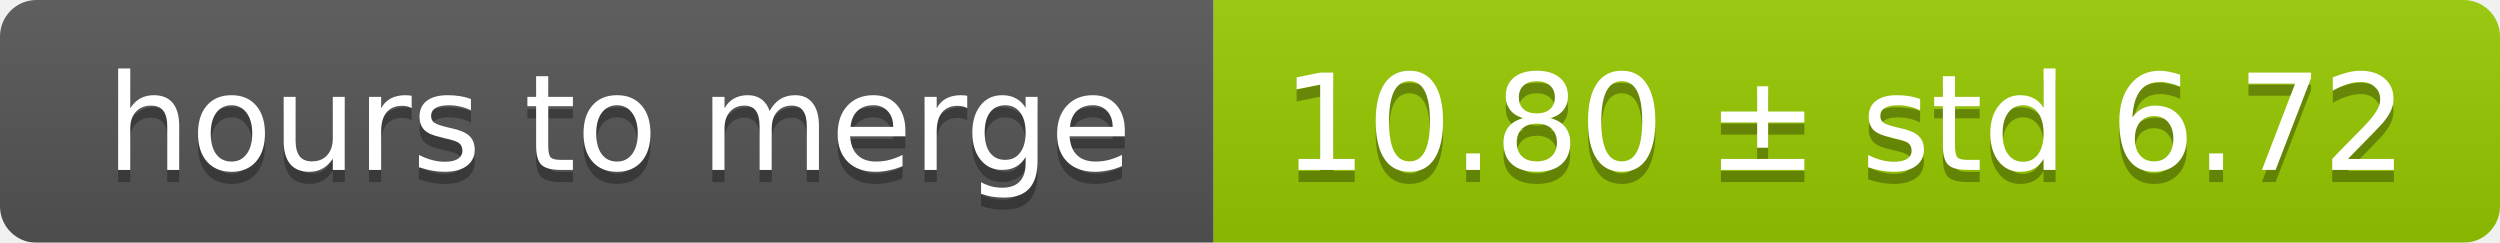
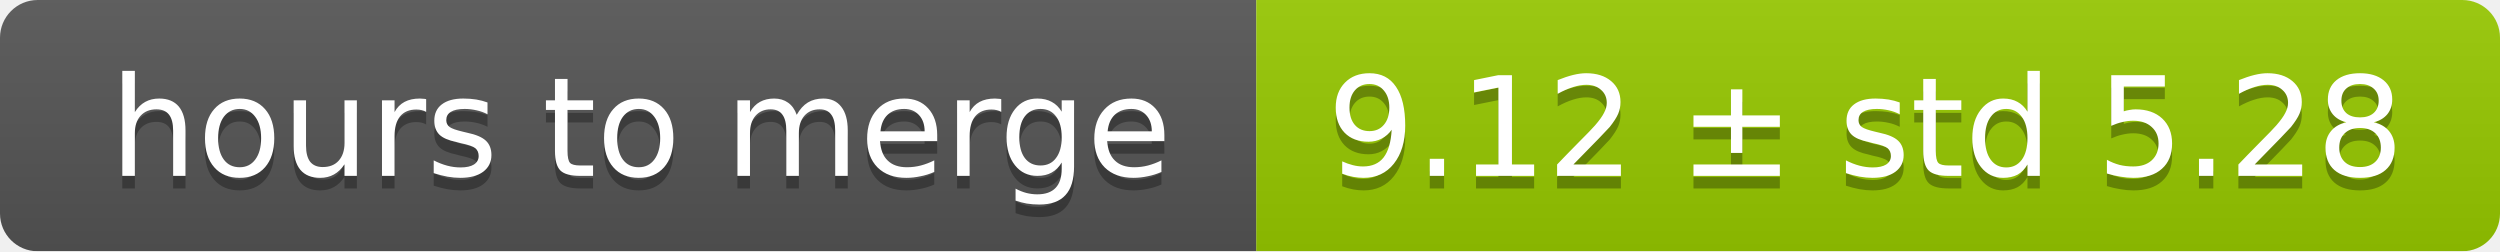
- <svg xmlns="http://www.w3.org/2000/svg" width="206" height="20">
+ <svg xmlns="http://www.w3.org/2000/svg" width="199" height="20">
  <linearGradient id="smooth" x2="0" y2="100%">
    <stop offset="0" stop-color="#bbb" stop-opacity=".1" />
    <stop offset="1" stop-opacity=".1" />
  </linearGradient>
  <mask id="round">
-     <rect width="206" height="20" rx="3" fill="#fff" />
+     <rect width="199" height="20" rx="3" fill="#fff" />
  </mask>
  <g mask="url(#round)">
    <rect width="100" height="20" fill="#555" />
-     <rect x="100" width="106" height="20" fill="#97ca00" />
-     <rect width="206" height="20" fill="url(#smooth)" />
+     <rect x="100" width="99" height="20" fill="#97ca00" />
+     <rect width="199" height="20" fill="url(#smooth)" />
  </g>
  <g fill="#fff" text-anchor="middle" font-family="DejaVu Sans,Verdana,Geneva,sans-serif" font-size="11">
    <text x="51" y="15" fill="#010101" fill-opacity=".3">hours to merge</text>
    <text x="51" y="14">hours to merge</text>
-     <text x="152" y="15" fill="#010101" fill-opacity=".3">10.80 ± std 6.72</text>
-     <text x="152" y="14">10.80 ± std 6.72</text>
+     <text x="148.5" y="15" fill="#010101" fill-opacity=".3">9.12 ± std 5.28</text>
+     <text x="148.5" y="14">9.12 ± std 5.28</text>
  </g>
</svg>
